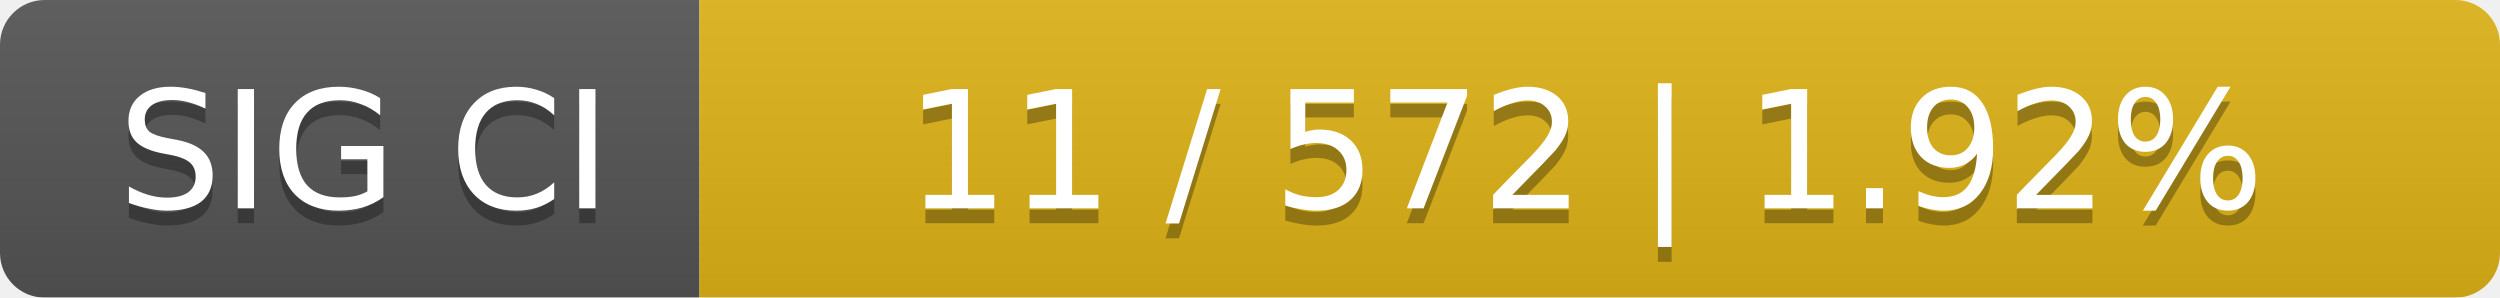
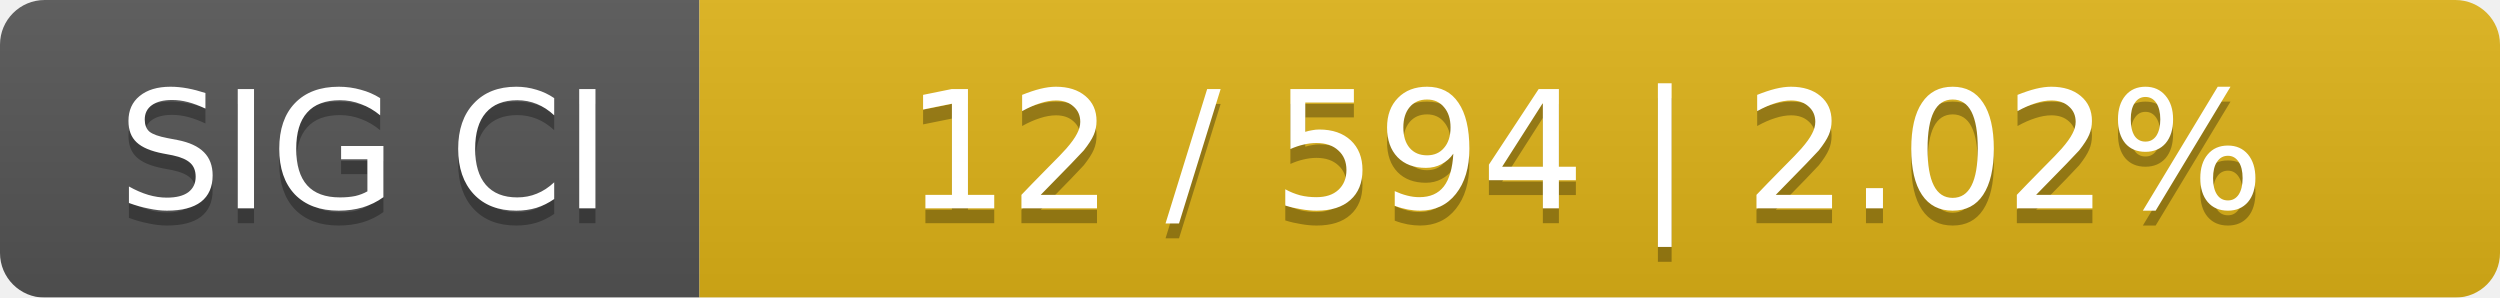
<svg xmlns="http://www.w3.org/2000/svg" width="168" height="20">
  <linearGradient id="smooth" x2="0" y2="100%">
    <stop offset="0" stop-color="#bbb" stop-opacity=".1" />
    <stop offset="1" stop-opacity=".1" />
  </linearGradient>
  <mask id="round">
    <rect width="168" height="20" rx="3" fill="#fff" />
  </mask>
  <g mask="url(#round)">
    <rect width="47" height="20" fill="#555" />
    <rect x="47" width="121" height="20" fill="#dfb317" />
    <rect width="168" height="20" fill="url(#smooth)" />
  </g>
  <g fill="#fff" text-anchor="middle" font-family="DejaVu Sans,Verdana,Geneva,sans-serif" font-size="11">
    <text x="24.5" y="15" fill="#010101" fill-opacity=".3">SIG CI</text>
    <text x="24.5" y="14">SIG CI</text>
-     <text x="106.5" y="15" fill="#010101" fill-opacity=".3">11 / 572    |    1.92%</text>
-     <text x="106.5" y="14">11 / 572    |    1.92%</text>
+     <text x="106.5" y="15" fill="#010101" fill-opacity=".3">12 / 594    |    2.02%</text>
+     <text x="106.5" y="14">12 / 594    |    2.02%</text>
  </g>
</svg>
